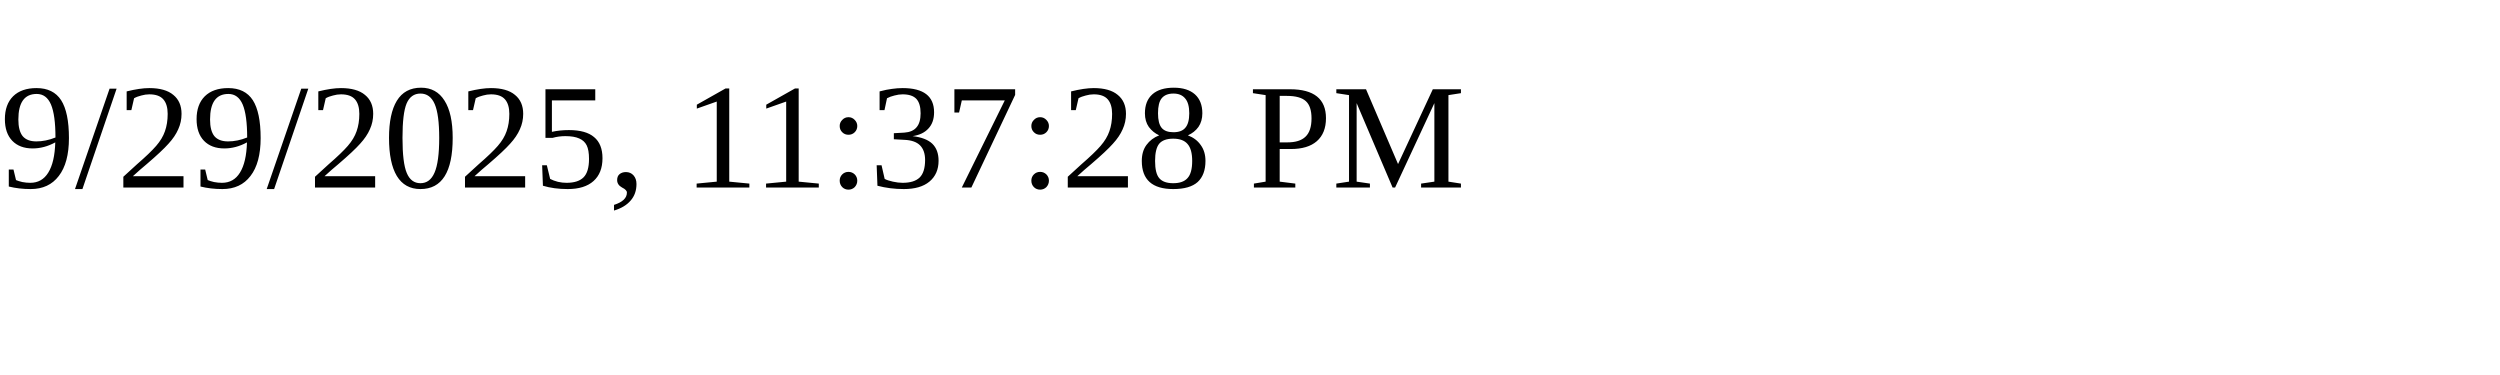
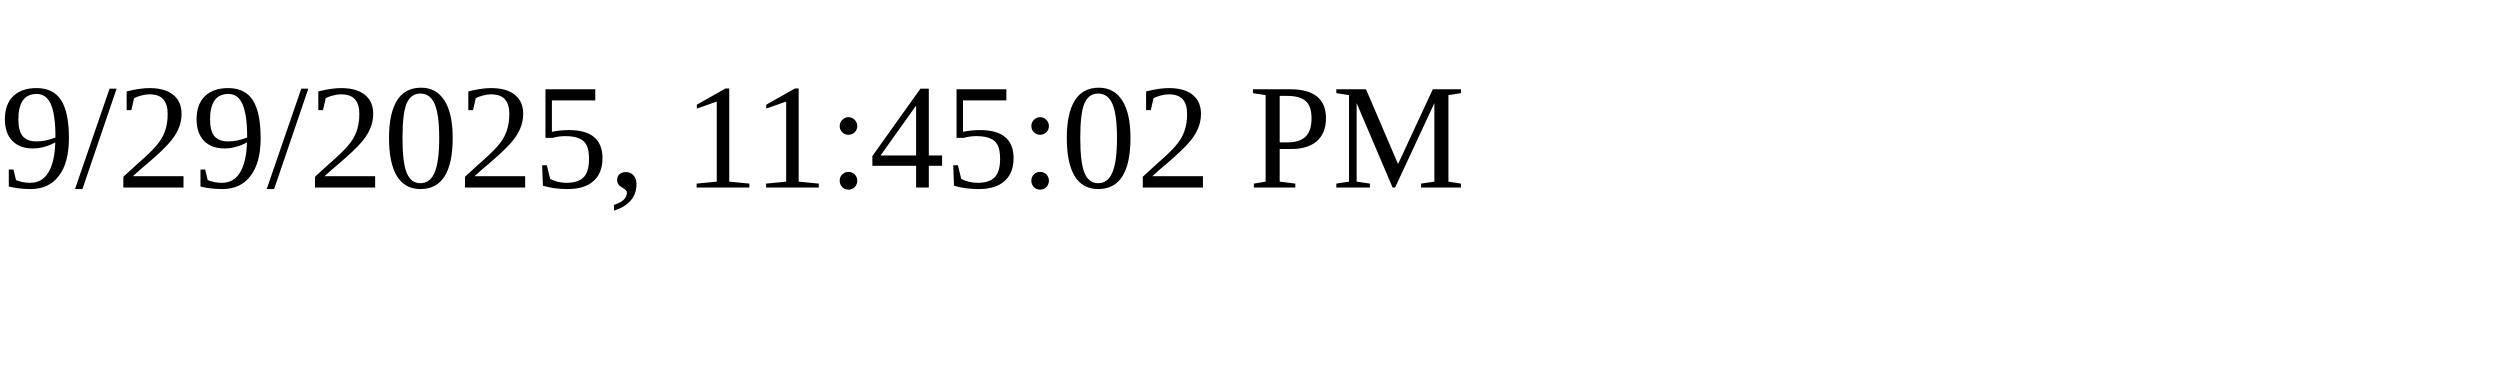
<svg xmlns="http://www.w3.org/2000/svg" height="30" width="200">
-   <text x="0" y="15">9/29/2025, 11:37:28 PM</text>
+   <text x="0" y="15">9/29/2025, 11:45:02 PM</text>
</svg>
